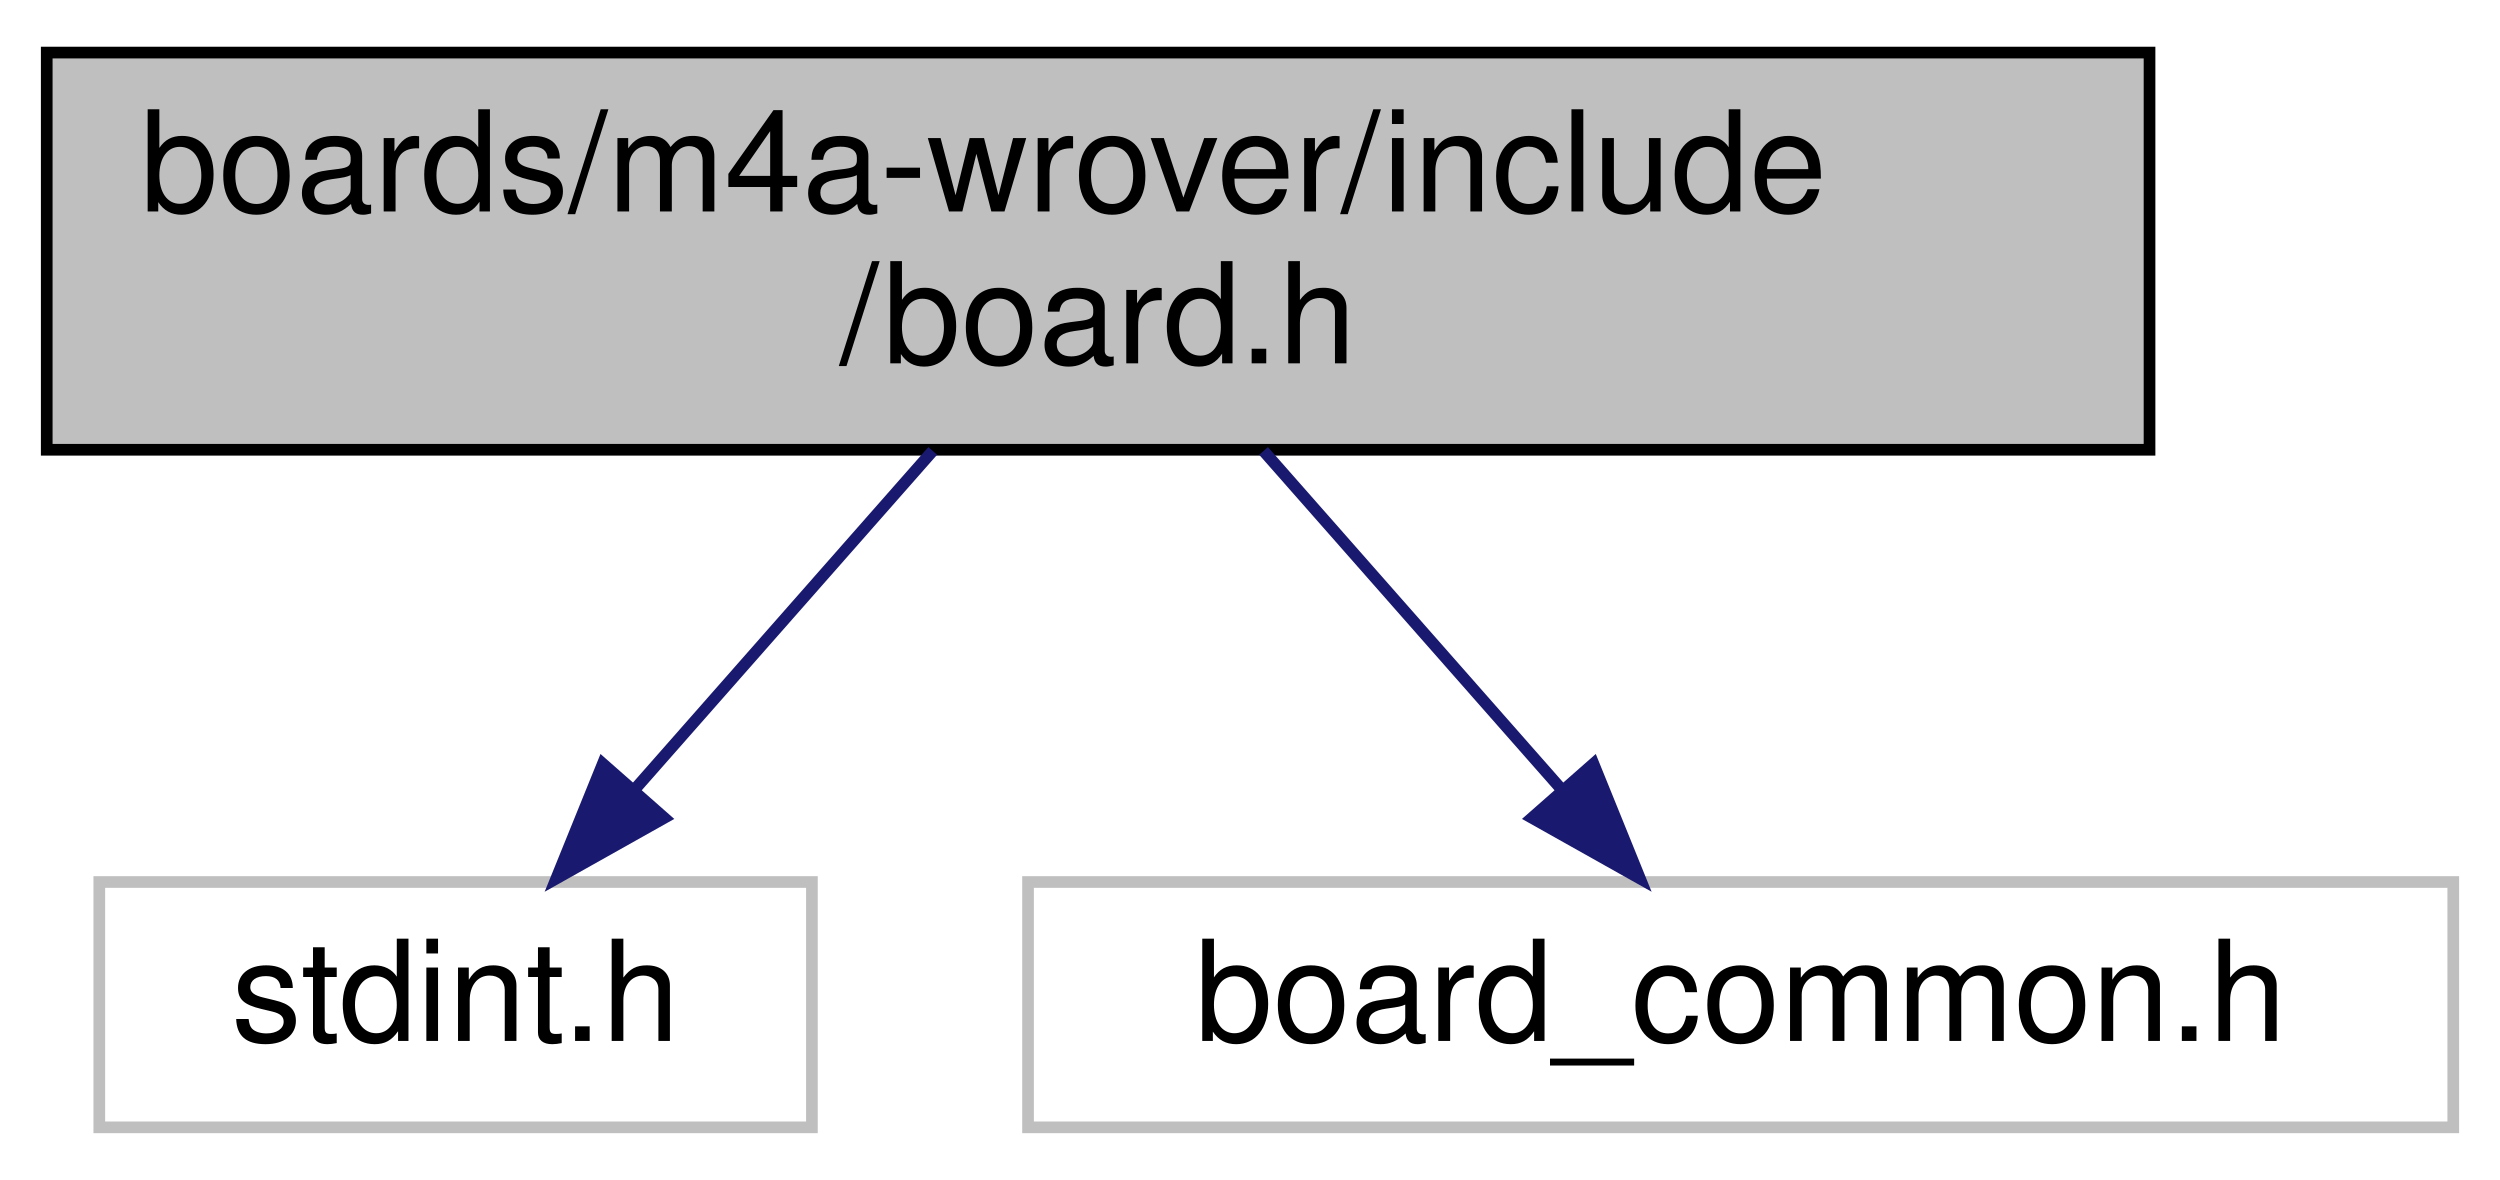
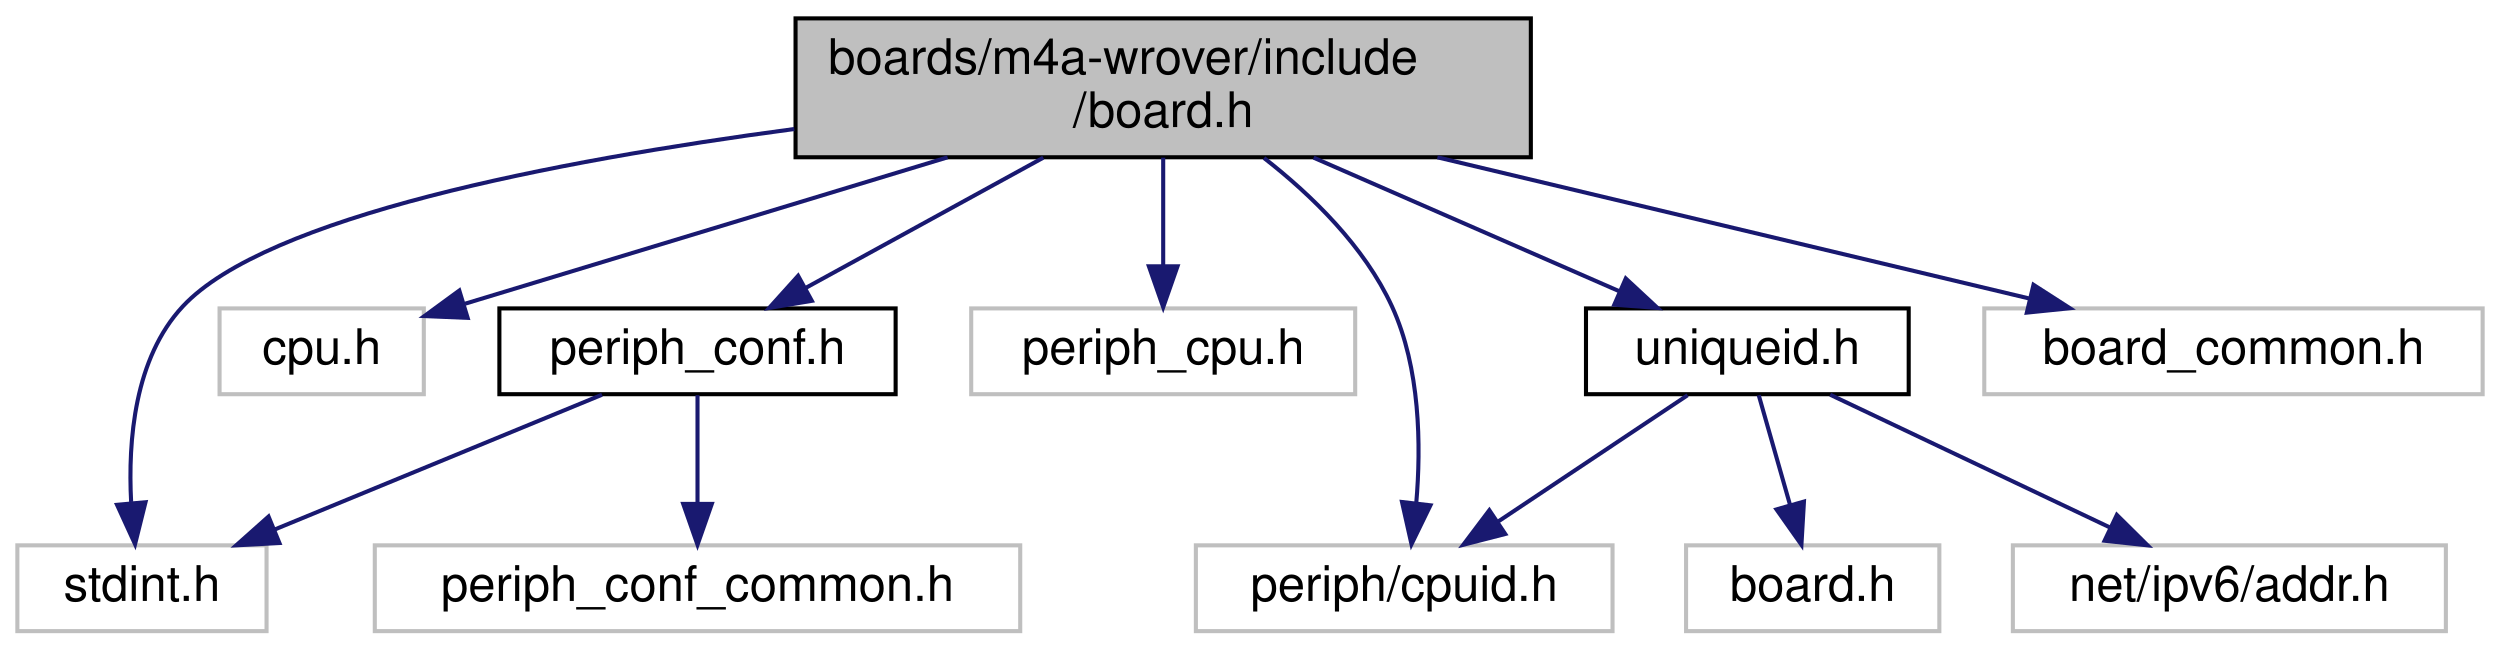
- <svg xmlns="http://www.w3.org/2000/svg" xmlns:xlink="http://www.w3.org/1999/xlink" width="214pt" height="101pt" viewBox="0.00 0.00 214.00 101.00">
-   <g id="graph0" class="graph" transform="scale(1 1) rotate(0) translate(4 97)">
+ <svg xmlns="http://www.w3.org/2000/svg" xmlns:xlink="http://www.w3.org/1999/xlink" width="612pt" height="159pt" viewBox="0.00 0.00 611.50 159.00">
+   <g id="graph0" class="graph" transform="scale(1 1) rotate(0) translate(4 155)">
    <g id="node1" class="node">
      <g id="a_node1">
        <a xlink:title="Board specific definitions for Espressif ESP-WROVER-KIT V3.">
-           <polygon fill="#bfbfbf" stroke="black" points="0,-58.5 0,-92.5 180,-92.5 180,-58.5 0,-58.5" />
-           <text text-anchor="start" x="8" y="-78.9" font-family="Helvetica,sans-Serif" font-size="12.00">boards/m4a-wrover/include</text>
-           <text text-anchor="middle" x="90" y="-65.9" font-family="Helvetica,sans-Serif" font-size="12.00">/board.h</text>
+           <polygon fill="#bfbfbf" stroke="black" points="190.5,-116.5 190.5,-150.5 370.5,-150.5 370.5,-116.5 190.5,-116.5" />
+           <text text-anchor="start" x="198.5" y="-136.9" font-family="Helvetica,sans-Serif" font-size="12.00">boards/m4a-wrover/include</text>
+           <text text-anchor="middle" x="280.5" y="-123.9" font-family="Helvetica,sans-Serif" font-size="12.00">/board.h</text>
        </a>
      </g>
    </g>
    <g id="node2" class="node">
      <g id="a_node2">
        <a xlink:title=" ">
-           <polygon fill="none" stroke="#bfbfbf" points="4.5,-0.5 4.5,-21.5 65.5,-21.5 65.5,-0.5 4.5,-0.5" />
-           <text text-anchor="middle" x="35" y="-7.9" font-family="Helvetica,sans-Serif" font-size="12.00">stdint.h</text>
+           <polygon fill="none" stroke="#bfbfbf" points="0,-0.5 0,-21.5 61,-21.5 61,-0.5 0,-0.5" />
+           <text text-anchor="middle" x="30.5" y="-7.9" font-family="Helvetica,sans-Serif" font-size="12.00">stdint.h</text>
        </a>
      </g>
    </g>
    <g id="edge1" class="edge">
-       <path fill="none" stroke="midnightblue" d="M75.84,-58.4C68.04,-49.54 58.35,-38.54 50.37,-29.47" />
-       <polygon fill="midnightblue" stroke="midnightblue" points="52.86,-26.99 43.62,-21.8 47.6,-31.62 52.86,-26.99" />
+       <path fill="none" stroke="midnightblue" d="M190.19,-123.42C130.98,-115.53 60.9,-101.87 40.5,-80 28.69,-67.35 27.06,-47.2 27.85,-32.12" />
+       <polygon fill="midnightblue" stroke="midnightblue" points="31.37,-32.06 28.81,-21.78 24.4,-31.42 31.37,-32.06" />
    </g>
    <g id="node3" class="node">
      <g id="a_node3">
        <a xlink:title=" ">
-           <polygon fill="none" stroke="#bfbfbf" points="84,-0.5 84,-21.5 206,-21.5 206,-0.5 84,-0.5" />
-           <text text-anchor="middle" x="145" y="-7.9" font-family="Helvetica,sans-Serif" font-size="12.00">board_common.h</text>
+           <polygon fill="none" stroke="#bfbfbf" points="49.5,-58.5 49.5,-79.5 99.5,-79.5 99.5,-58.5 49.5,-58.5" />
+           <text text-anchor="middle" x="74.5" y="-65.9" font-family="Helvetica,sans-Serif" font-size="12.00">cpu.h</text>
        </a>
      </g>
    </g>
    <g id="edge2" class="edge">
-       <path fill="none" stroke="midnightblue" d="M104.16,-58.4C111.96,-49.54 121.65,-38.54 129.63,-29.47" />
-       <polygon fill="midnightblue" stroke="midnightblue" points="132.4,-31.62 136.38,-21.8 127.14,-26.99 132.4,-31.62" />
+       <path fill="none" stroke="midnightblue" d="M227.72,-116.49C190.61,-105.23 141.98,-90.47 109.56,-80.64" />
+       <polygon fill="midnightblue" stroke="midnightblue" points="110.23,-77.18 99.64,-77.63 108.19,-83.88 110.23,-77.18" />
+     </g>
+     <g id="node4" class="node">
+       <g id="a_node4">
+         <a xlink:href="m4a-wrover_2include_2periph__conf_8h.html" target="_top" xlink:title="Peripheral MCU configuration for Espressif ESP-WROVER-KIT V3.">
+           <polygon fill="none" stroke="black" points="118,-58.5 118,-79.5 215,-79.5 215,-58.5 118,-58.5" />
+           <text text-anchor="middle" x="166.5" y="-65.9" font-family="Helvetica,sans-Serif" font-size="12.00">periph_conf.h</text>
+         </a>
+       </g>
+     </g>
+     <g id="edge3" class="edge">
+       <path fill="none" stroke="midnightblue" d="M251.14,-116.4C233.22,-106.58 210.48,-94.11 193.09,-84.58" />
+       <polygon fill="midnightblue" stroke="midnightblue" points="194.49,-81.36 184.04,-79.62 191.13,-87.49 194.49,-81.36" />
+     </g>
+     <g id="node6" class="node">
+       <g id="a_node6">
+         <a xlink:title=" ">
+           <polygon fill="none" stroke="#bfbfbf" points="233.5,-58.5 233.5,-79.5 327.5,-79.5 327.5,-58.5 233.5,-58.5" />
+           <text text-anchor="middle" x="280.5" y="-65.9" font-family="Helvetica,sans-Serif" font-size="12.00">periph_cpu.h</text>
+         </a>
+       </g>
+     </g>
+     <g id="edge6" class="edge">
+       <path fill="none" stroke="midnightblue" d="M280.5,-116.4C280.5,-108.36 280.5,-98.54 280.5,-90.01" />
+       <polygon fill="midnightblue" stroke="midnightblue" points="284,-89.8 280.5,-79.8 277,-89.8 284,-89.8" />
+     </g>
+     <g id="node7" class="node">
+       <g id="a_node7">
+         <a xlink:title=" ">
+           <polygon fill="none" stroke="#bfbfbf" points="288.5,-0.5 288.5,-21.5 390.5,-21.5 390.5,-0.5 288.5,-0.5" />
+           <text text-anchor="middle" x="339.5" y="-7.9" font-family="Helvetica,sans-Serif" font-size="12.00">periph/cpuid.h</text>
+         </a>
+       </g>
+     </g>
+     <g id="edge7" class="edge">
+       <path fill="none" stroke="midnightblue" d="M305.18,-116.32C316.89,-107.18 329.77,-94.65 336.5,-80 343.43,-64.92 343.66,-45.92 342.45,-31.84" />
+       <polygon fill="midnightblue" stroke="midnightblue" points="345.92,-31.3 341.28,-21.77 338.96,-32.11 345.92,-31.3" />
+     </g>
+     <g id="node8" class="node">
+       <g id="a_node8">
+         <a xlink:href="uniqueid_8h.html" target="_top" xlink:title="cpuid address">
+           <polygon fill="none" stroke="black" points="384,-58.5 384,-79.5 463,-79.5 463,-58.5 384,-58.5" />
+           <text text-anchor="middle" x="423.5" y="-65.9" font-family="Helvetica,sans-Serif" font-size="12.00">uniqueid.h</text>
+         </a>
+       </g>
+     </g>
+     <g id="edge8" class="edge">
+       <path fill="none" stroke="midnightblue" d="M317.33,-116.4C340.54,-106.26 370.18,-93.3 392.25,-83.66" />
+       <polygon fill="midnightblue" stroke="midnightblue" points="393.74,-86.83 401.5,-79.62 390.93,-80.41 393.74,-86.83" />
+     </g>
+     <g id="node11" class="node">
+       <g id="a_node11">
+         <a xlink:title=" ">
+           <polygon fill="none" stroke="#bfbfbf" points="481.5,-58.5 481.5,-79.5 603.5,-79.5 603.5,-58.5 481.5,-58.5" />
+           <text text-anchor="middle" x="542.5" y="-65.9" font-family="Helvetica,sans-Serif" font-size="12.00">board_common.h</text>
+         </a>
+       </g>
+     </g>
+     <g id="edge12" class="edge">
+       <path fill="none" stroke="midnightblue" d="M347.63,-116.49C392.87,-105.69 451.57,-91.69 492.67,-81.89" />
+       <polygon fill="midnightblue" stroke="midnightblue" points="493.55,-85.28 502.46,-79.55 491.92,-78.47 493.55,-85.28" />
+     </g>
+     <g id="edge4" class="edge">
+       <path fill="none" stroke="midnightblue" d="M143.12,-58.37C121,-49.26 87.59,-35.51 62.9,-25.34" />
+       <polygon fill="midnightblue" stroke="midnightblue" points="64.15,-22.07 53.57,-21.5 61.49,-28.55 64.15,-22.07" />
+     </g>
+     <g id="node5" class="node">
+       <g id="a_node5">
+         <a xlink:title=" ">
+           <polygon fill="none" stroke="#bfbfbf" points="87.5,-0.5 87.5,-21.5 245.5,-21.5 245.5,-0.5 87.5,-0.5" />
+           <text text-anchor="middle" x="166.5" y="-7.9" font-family="Helvetica,sans-Serif" font-size="12.00">periph_conf_common.h</text>
+         </a>
+       </g>
+     </g>
+     <g id="edge5" class="edge">
+       <path fill="none" stroke="midnightblue" d="M166.5,-58.25C166.5,-50.94 166.5,-40.69 166.5,-31.7" />
+       <polygon fill="midnightblue" stroke="midnightblue" points="170,-31.64 166.5,-21.64 163,-31.64 170,-31.64" />
+     </g>
+     <g id="edge9" class="edge">
+       <path fill="none" stroke="midnightblue" d="M408.87,-58.25C396.1,-49.73 377.36,-37.24 362.57,-27.38" />
+       <polygon fill="midnightblue" stroke="midnightblue" points="364.23,-24.28 353.96,-21.64 360.34,-30.1 364.23,-24.28" />
+     </g>
+     <g id="node9" class="node">
+       <g id="a_node9">
+         <a xlink:title=" ">
+           <polygon fill="none" stroke="#bfbfbf" points="408.5,-0.5 408.5,-21.5 470.5,-21.5 470.5,-0.5 408.5,-0.5" />
+           <text text-anchor="middle" x="439.5" y="-7.9" font-family="Helvetica,sans-Serif" font-size="12.00">board.h</text>
+         </a>
+       </g>
+     </g>
+     <g id="edge10" class="edge">
+       <path fill="none" stroke="midnightblue" d="M426.29,-58.25C428.4,-50.86 431.37,-40.47 433.95,-31.41" />
+       <polygon fill="midnightblue" stroke="midnightblue" points="437.36,-32.22 436.74,-21.64 430.63,-30.3 437.36,-32.22" />
+     </g>
+     <g id="node10" class="node">
+       <g id="a_node10">
+         <a xlink:title=" ">
+           <polygon fill="none" stroke="#bfbfbf" points="488.5,-0.5 488.5,-21.5 594.5,-21.5 594.5,-0.5 488.5,-0.5" />
+           <text text-anchor="middle" x="541.5" y="-7.9" font-family="Helvetica,sans-Serif" font-size="12.00">net/ipv6/addr.h</text>
+         </a>
+       </g>
+     </g>
+     <g id="edge11" class="edge">
+       <path fill="none" stroke="midnightblue" d="M443.78,-58.37C462.64,-49.42 490.95,-35.99 512.25,-25.88" />
+       <polygon fill="midnightblue" stroke="midnightblue" points="513.95,-28.95 521.48,-21.5 510.94,-22.63 513.95,-28.95" />
    </g>
  </g>
</svg>
